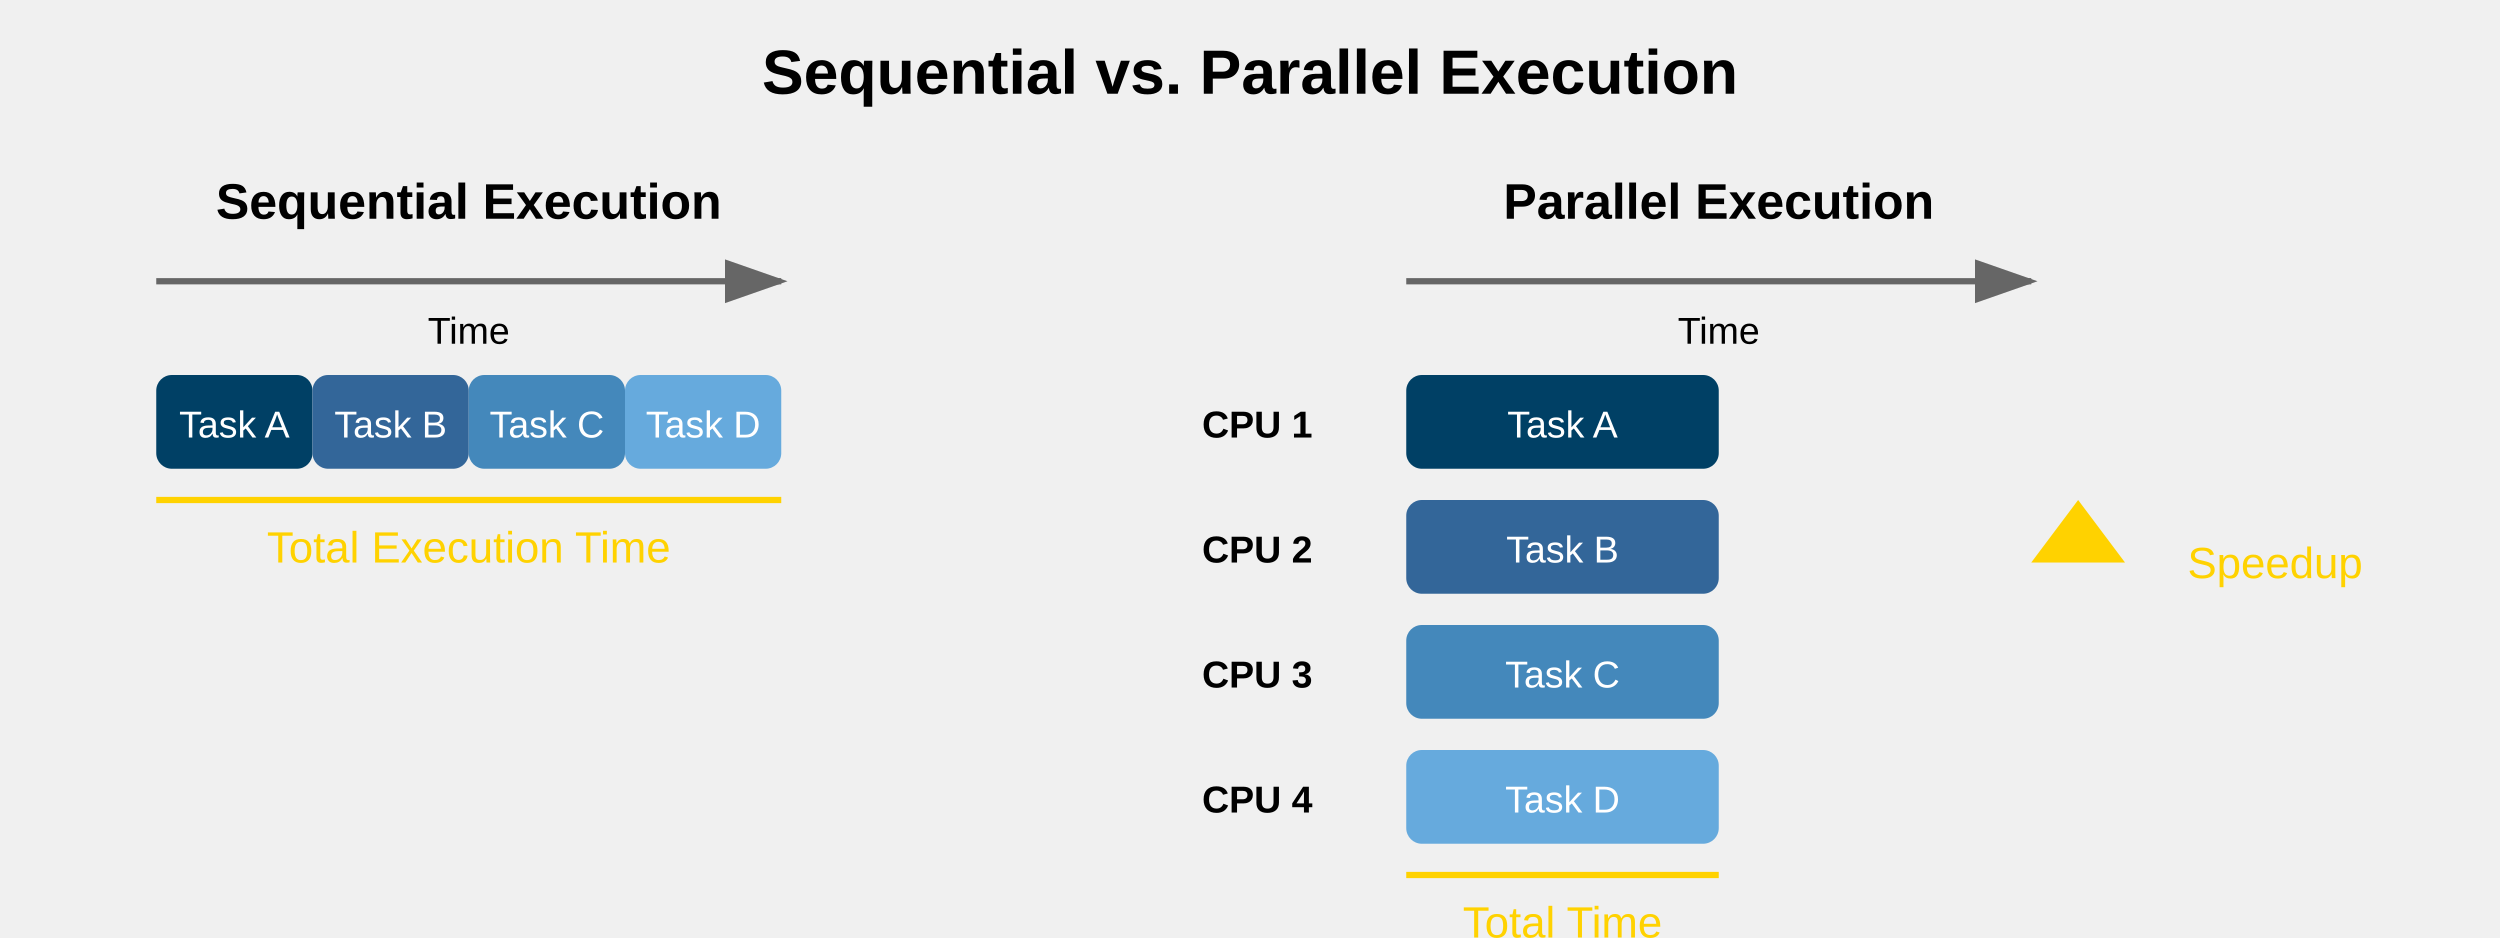
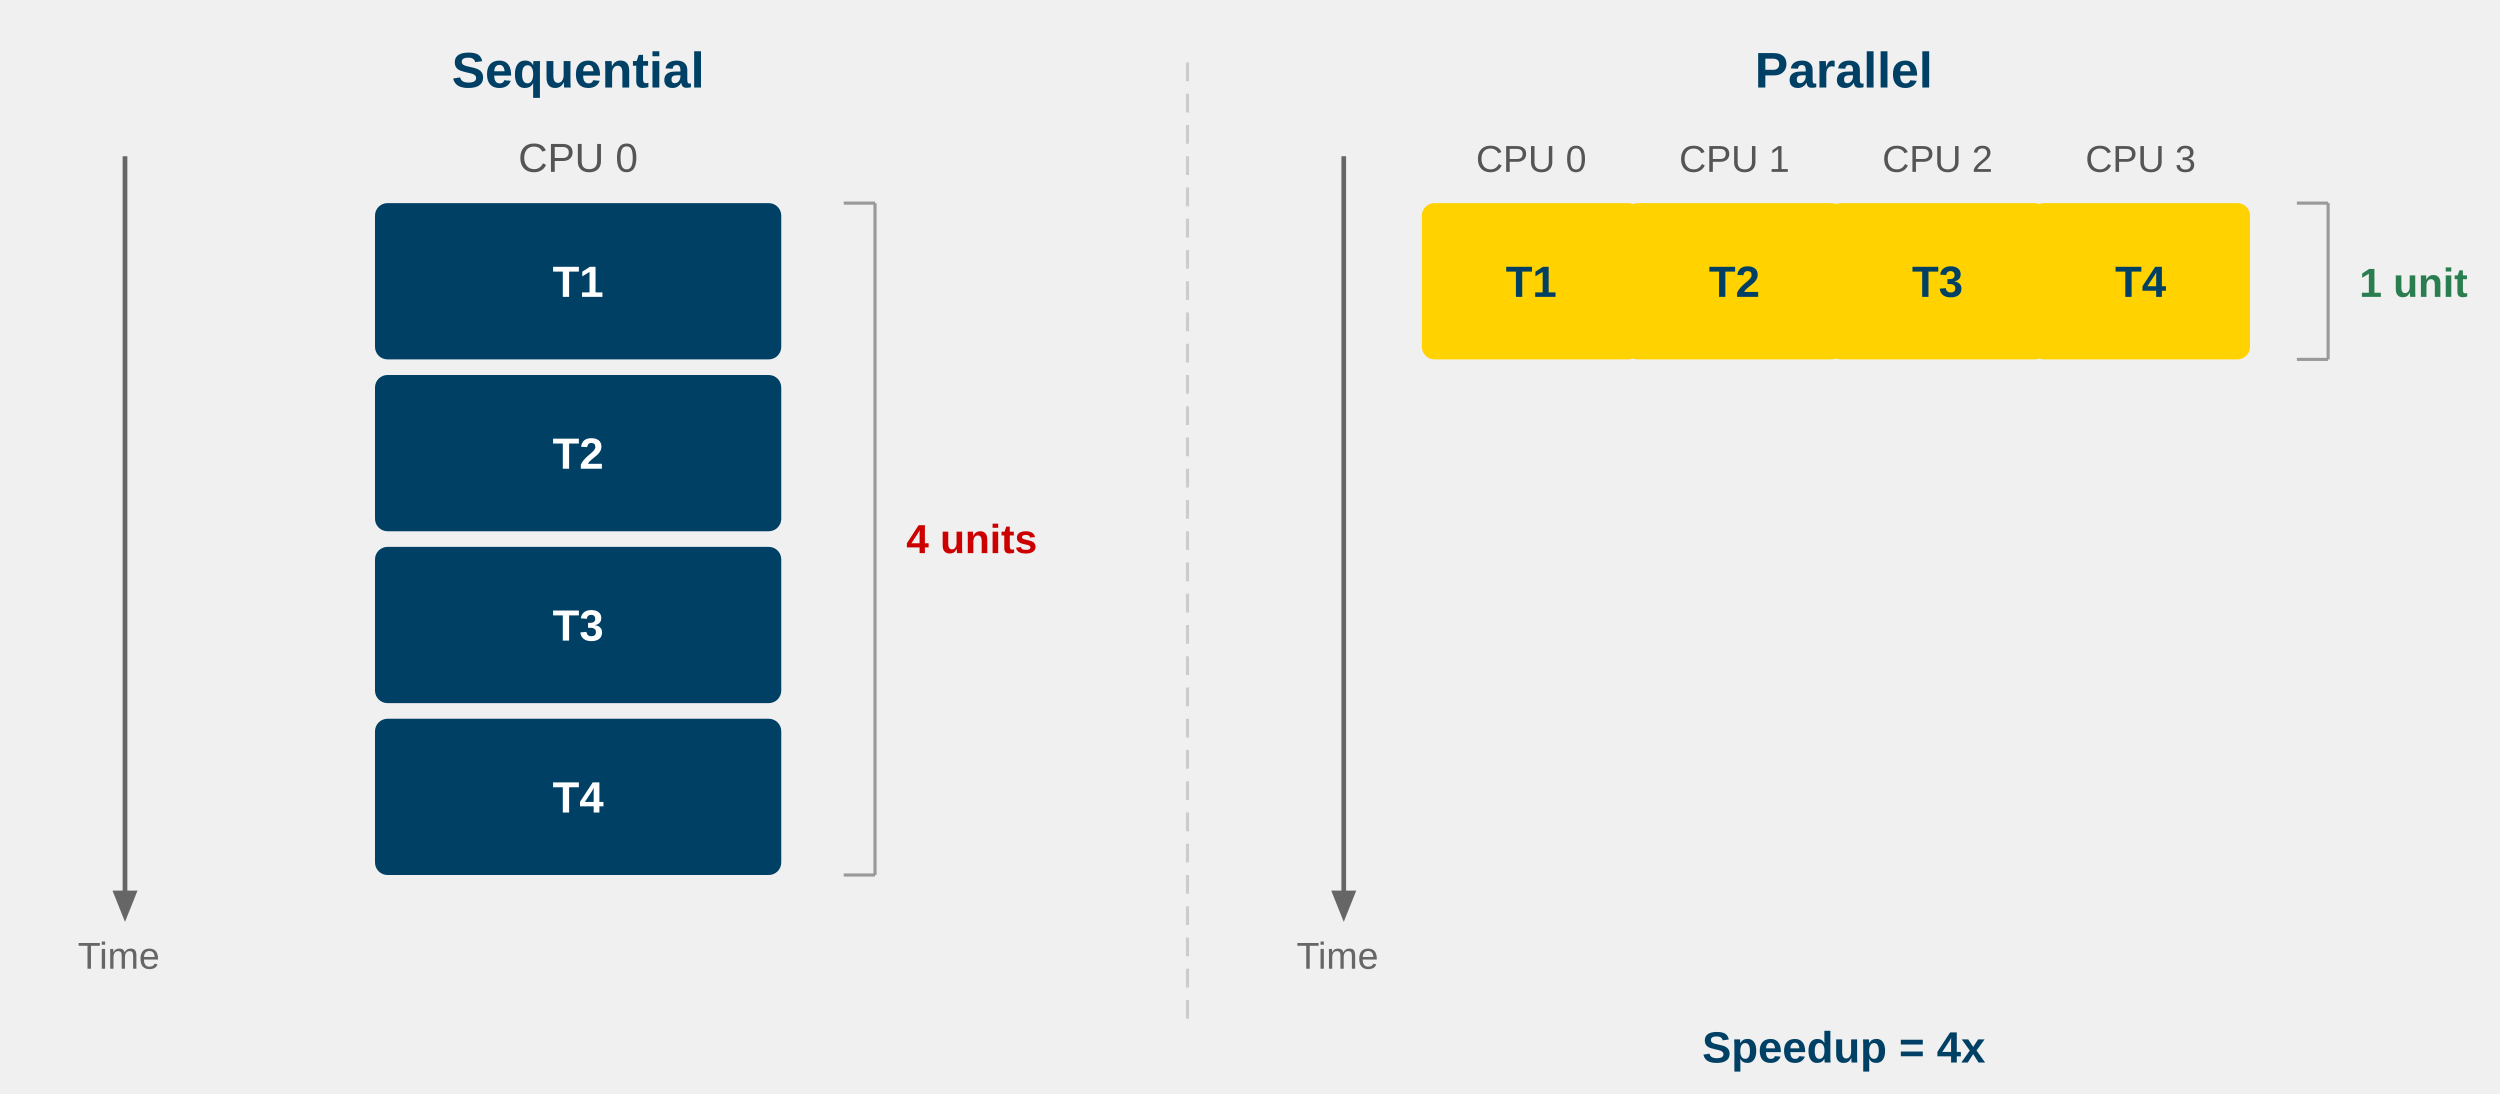
- <svg xmlns="http://www.w3.org/2000/svg" width="800" height="300">
-   <defs>
-     <marker id="arrowhead" markerWidth="10" markerHeight="7" refX="9" refY="3.5" orient="auto">
-       <polygon points="0 0, 10 3.5, 0 7" fill="#666" />
-     </marker>
-   </defs>
-   <text x="400" y="30" text-anchor="middle" font-family="Arial" font-size="20" font-weight="bold">Sequential vs. Parallel Execution</text>
-   <text x="150" y="70" text-anchor="middle" font-family="Arial" font-size="16" font-weight="bold">Sequential Execution</text>
-   <line x1="50" y1="90" x2="250" y2="90" stroke="#666" stroke-width="2" marker-end="url(#arrowhead)" />
-   <text x="150" y="110" text-anchor="middle" font-family="Arial" font-size="12">Time</text>
-   <rect x="50" y="120" width="50" height="30" fill="#004065" rx="5" ry="5" />
-   <rect x="100" y="120" width="50" height="30" fill="#336699" rx="5" ry="5" />
-   <rect x="150" y="120" width="50" height="30" fill="#4488BB" rx="5" ry="5" />
-   <rect x="200" y="120" width="50" height="30" fill="#66AADD" rx="5" ry="5" />
-   <text x="75" y="140" text-anchor="middle" font-family="Arial" font-size="12" fill="white">Task A</text>
-   <text x="125" y="140" text-anchor="middle" font-family="Arial" font-size="12" fill="white">Task B</text>
-   <text x="175" y="140" text-anchor="middle" font-family="Arial" font-size="12" fill="white">Task C</text>
-   <text x="225" y="140" text-anchor="middle" font-family="Arial" font-size="12" fill="white">Task D</text>
-   <line x1="50" y1="160" x2="250" y2="160" stroke="#FFD200" stroke-width="2" />
-   <text x="150" y="180" text-anchor="middle" font-family="Arial" font-size="14" fill="#FFD200">Total Execution Time</text>
-   <text x="550" y="70" text-anchor="middle" font-family="Arial" font-size="16" font-weight="bold">Parallel Execution</text>
-   <line x1="450" y1="90" x2="650" y2="90" stroke="#666" stroke-width="2" marker-end="url(#arrowhead)" />
-   <text x="550" y="110" text-anchor="middle" font-family="Arial" font-size="12">Time</text>
-   <rect x="450" y="120" width="100" height="30" fill="#004065" rx="5" ry="5" />
-   <text x="500" y="140" text-anchor="middle" font-family="Arial" font-size="12" fill="white">Task A</text>
-   <rect x="450" y="160" width="100" height="30" fill="#336699" rx="5" ry="5" />
-   <text x="500" y="180" text-anchor="middle" font-family="Arial" font-size="12" fill="white">Task B</text>
-   <rect x="450" y="200" width="100" height="30" fill="#4488BB" rx="5" ry="5" />
-   <text x="500" y="220" text-anchor="middle" font-family="Arial" font-size="12" fill="white">Task C</text>
-   <rect x="450" y="240" width="100" height="30" fill="#66AADD" rx="5" ry="5" />
-   <text x="500" y="260" text-anchor="middle" font-family="Arial" font-size="12" fill="white">Task D</text>
-   <line x1="450" y1="280" x2="550" y2="280" stroke="#FFD200" stroke-width="2" />
-   <text x="500" y="300" text-anchor="middle" font-family="Arial" font-size="14" fill="#FFD200">Total Time</text>
-   <text x="420" y="140" text-anchor="end" font-family="Arial" font-size="12" font-weight="bold">CPU 1</text>
-   <text x="420" y="180" text-anchor="end" font-family="Arial" font-size="12" font-weight="bold">CPU 2</text>
-   <text x="420" y="220" text-anchor="end" font-family="Arial" font-size="12" font-weight="bold">CPU 3</text>
-   <text x="420" y="260" text-anchor="end" font-family="Arial" font-size="12" font-weight="bold">CPU 4</text>
-   <path d="M 650,180 L 680,180 L 665,160 Z" fill="#FFD200" />
-   <text x="700" y="185" font-family="Arial" font-size="14" fill="#FFD200">Speedup</text>
+ <svg xmlns="http://www.w3.org/2000/svg" viewBox="0 0 800 350">
+   <style>
+     text { font-family: 'Helvetica Neue', Arial, sans-serif; }
+   </style>
+   <text x="185" y="28" text-anchor="middle" font-size="16" font-weight="bold" fill="#004065">Sequential</text>
+   <line x1="40" y1="50" x2="40" y2="290" stroke="#666" stroke-width="1.5" />
+   <polygon points="40,295 36,285 44,285" fill="#666" />
+   <text x="38" y="310" text-anchor="middle" font-size="12" fill="#666">Time</text>
+   <text x="185" y="55" text-anchor="middle" font-size="13" fill="#555">CPU 0</text>
+   <rect x="120" y="65" width="130" height="50" rx="4" fill="#004065" />
+   <text x="185" y="95" text-anchor="middle" font-size="14" fill="white" font-weight="bold">T1</text>
+   <rect x="120" y="120" width="130" height="50" rx="4" fill="#004065" />
+   <text x="185" y="150" text-anchor="middle" font-size="14" fill="white" font-weight="bold">T2</text>
+   <rect x="120" y="175" width="130" height="50" rx="4" fill="#004065" />
+   <text x="185" y="205" text-anchor="middle" font-size="14" fill="white" font-weight="bold">T3</text>
+   <rect x="120" y="230" width="130" height="50" rx="4" fill="#004065" />
+   <text x="185" y="260" text-anchor="middle" font-size="14" fill="white" font-weight="bold">T4</text>
+   <line x1="270" y1="65" x2="280" y2="65" stroke="#999" stroke-width="1" />
+   <line x1="280" y1="65" x2="280" y2="280" stroke="#999" stroke-width="1" />
+   <line x1="270" y1="280" x2="280" y2="280" stroke="#999" stroke-width="1" />
+   <text x="290" y="177" font-size="13" fill="#c00" font-weight="bold">4 units</text>
+   <line x1="380" y1="20" x2="380" y2="330" stroke="#ccc" stroke-width="1" stroke-dasharray="6,4" />
+   <text x="590" y="28" text-anchor="middle" font-size="16" font-weight="bold" fill="#004065">Parallel</text>
+   <line x1="430" y1="50" x2="430" y2="290" stroke="#666" stroke-width="1.5" />
+   <polygon points="430,295 426,285 434,285" fill="#666" />
+   <text x="428" y="310" text-anchor="middle" font-size="12" fill="#666">Time</text>
+   <text x="490" y="55" text-anchor="middle" font-size="12" fill="#555">CPU 0</text>
+   <text x="555" y="55" text-anchor="middle" font-size="12" fill="#555">CPU 1</text>
+   <text x="620" y="55" text-anchor="middle" font-size="12" fill="#555">CPU 2</text>
+   <text x="685" y="55" text-anchor="middle" font-size="12" fill="#555">CPU 3</text>
+   <rect x="455" y="65" width="70" height="50" rx="4" fill="#FFD200" />
+   <text x="490" y="95" text-anchor="middle" font-size="14" fill="#004065" font-weight="bold">T1</text>
+   <rect x="520" y="65" width="70" height="50" rx="4" fill="#FFD200" />
+   <text x="555" y="95" text-anchor="middle" font-size="14" fill="#004065" font-weight="bold">T2</text>
+   <rect x="585" y="65" width="70" height="50" rx="4" fill="#FFD200" />
+   <text x="620" y="95" text-anchor="middle" font-size="14" fill="#004065" font-weight="bold">T3</text>
+   <rect x="650" y="65" width="70" height="50" rx="4" fill="#FFD200" />
+   <text x="685" y="95" text-anchor="middle" font-size="14" fill="#004065" font-weight="bold">T4</text>
+   <line x1="735" y1="65" x2="745" y2="65" stroke="#999" stroke-width="1" />
+   <line x1="745" y1="65" x2="745" y2="115" stroke="#999" stroke-width="1" />
+   <line x1="735" y1="115" x2="745" y2="115" stroke="#999" stroke-width="1" />
+   <text x="755" y="95" font-size="13" fill="#2a7d4f" font-weight="bold">1 unit</text>
+   <text x="590" y="340" text-anchor="middle" font-size="14" fill="#004065" font-weight="bold">Speedup = 4x</text>
</svg>
